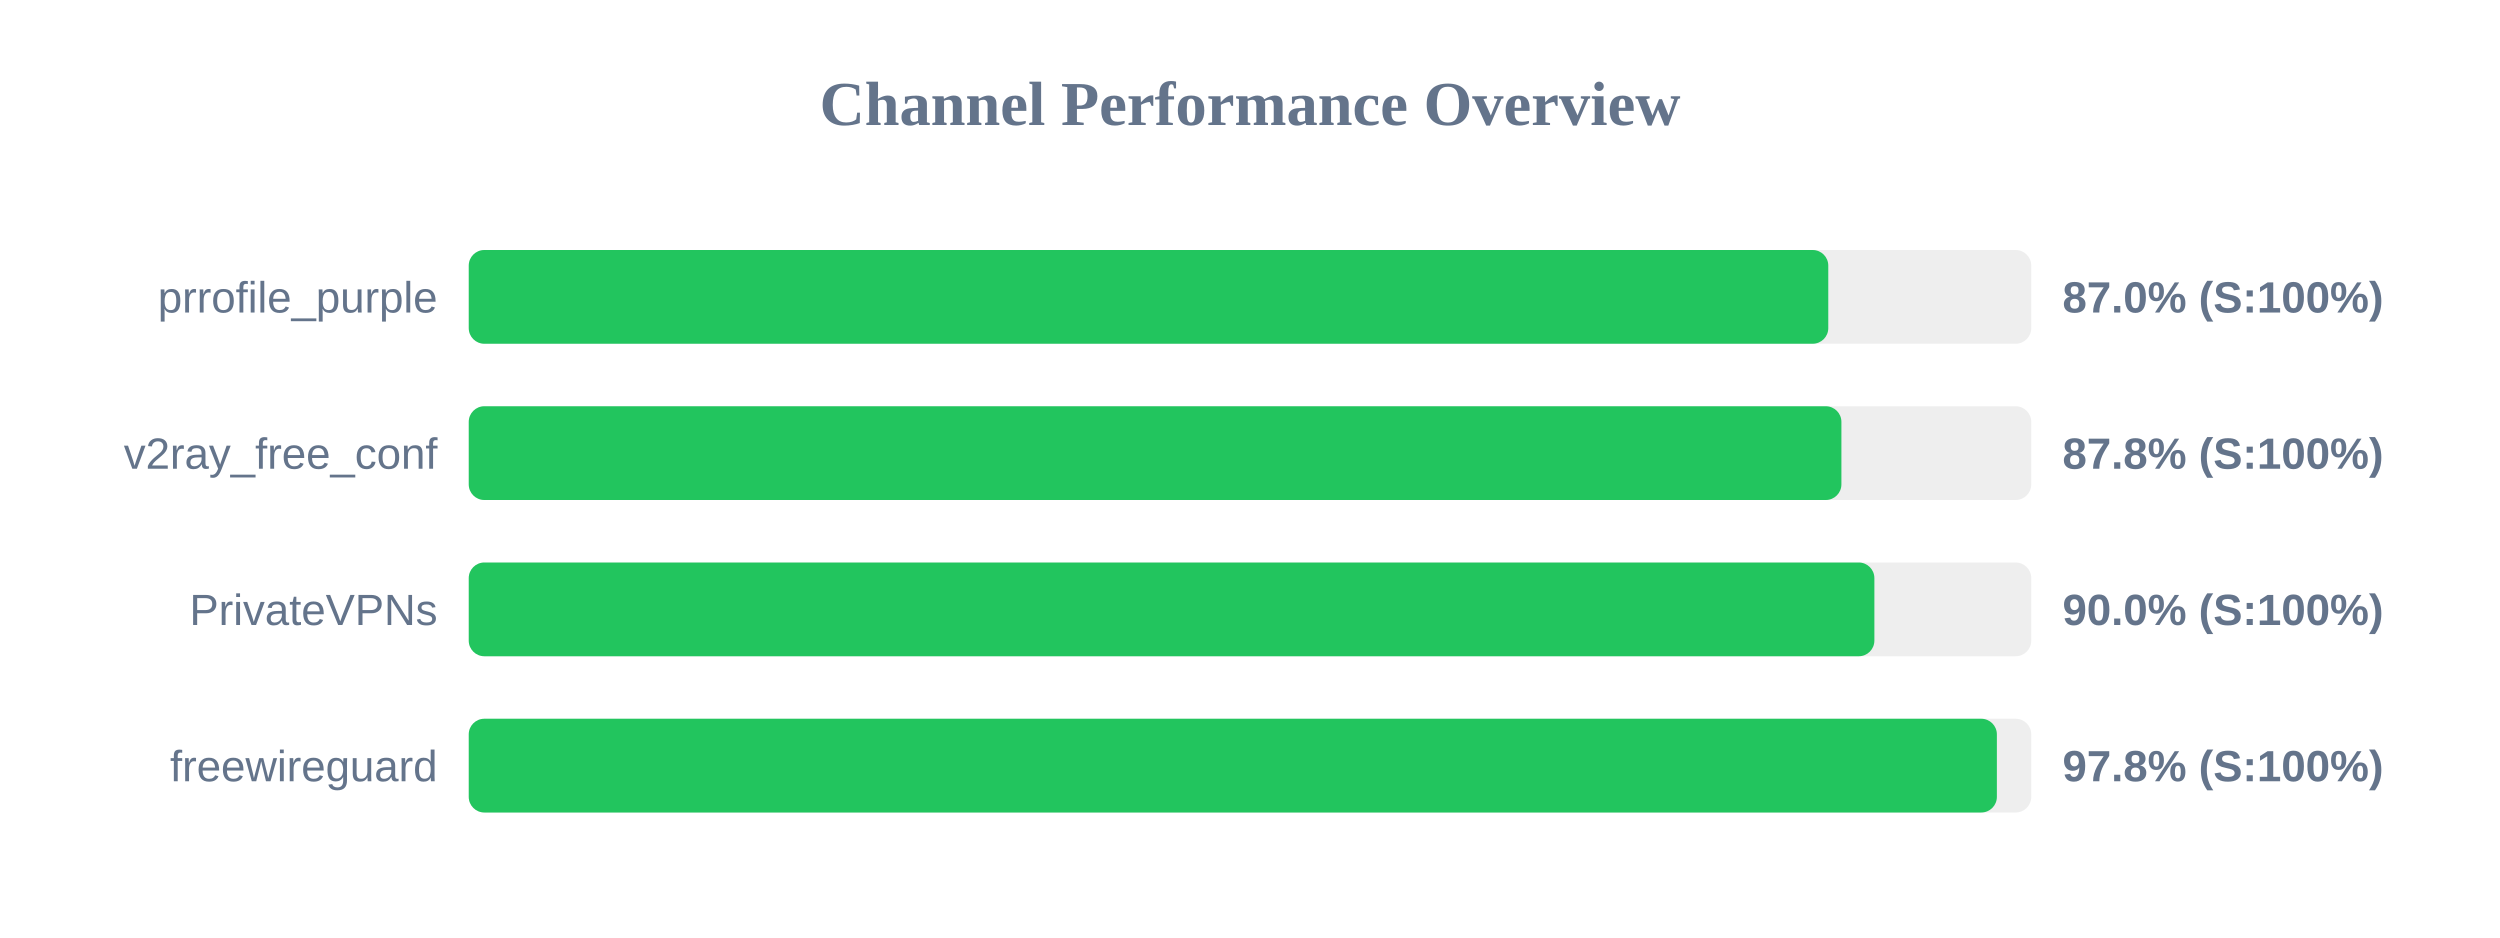
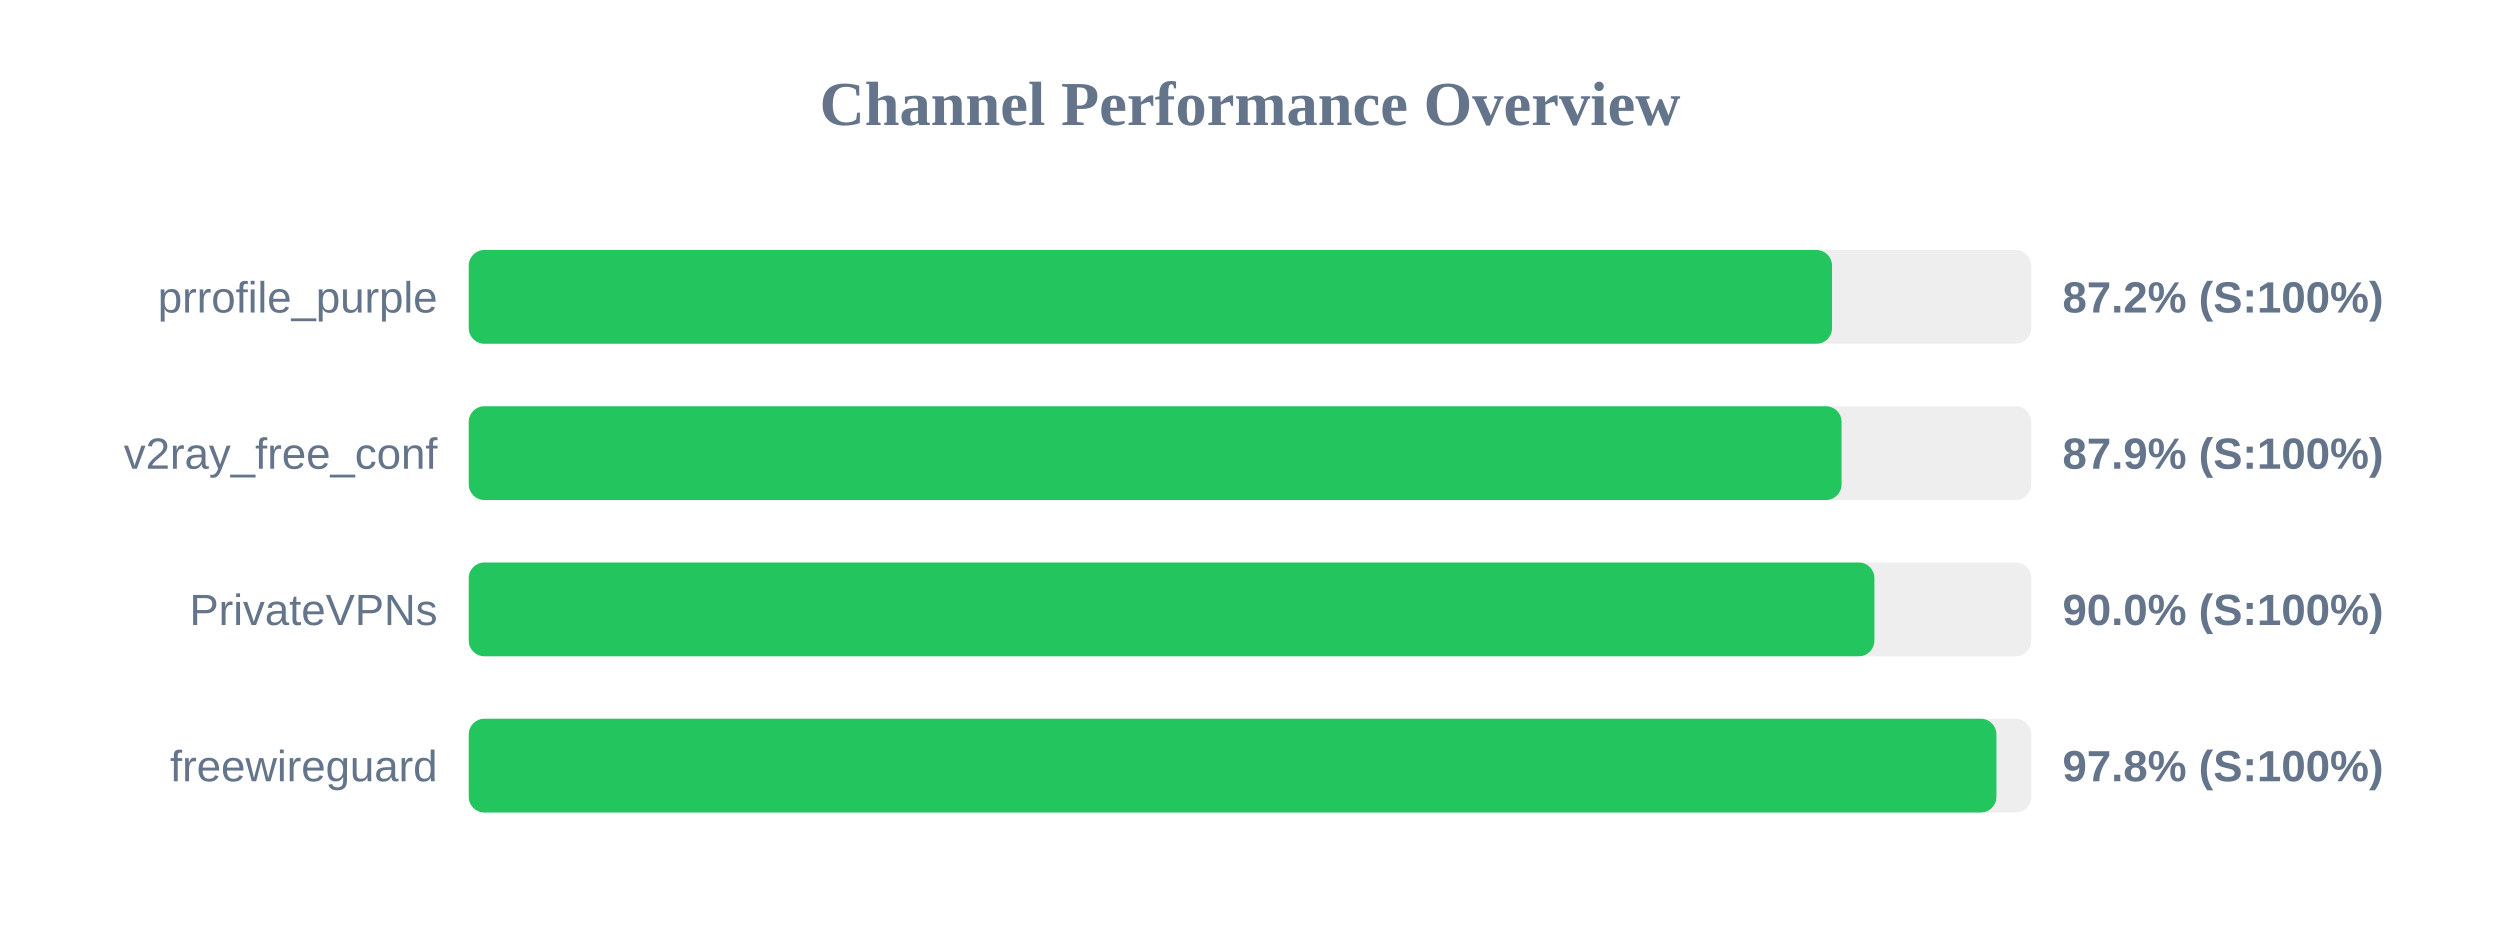
<svg xmlns="http://www.w3.org/2000/svg" width="800" height="300" version="1.1">
  <style>
        .row { font: 14px Arial; fill: #64748b; }
        .score { font: bold 14px Arial; fill: #64748b; }
    </style>
  <text x="400" y="40" text-anchor="middle" font-size="20px" font-weight="bold" fill="#64748b">Channel Performance Overview</text>
  <rect x="150" y="80" width="500" height="30" fill="#eee" rx="5" />
-   <rect x="150" y="80" width="435.05" height="30" fill="#22c55e" rx="5" />
+   <rect x="150" y="80" width="436.25" height="30" fill="#22c55e" rx="5" />
  <text x="140" y="100" text-anchor="end" class="row">prrofile_purple</text>
-   <text x="660" y="100" text-anchor="start" class="score">87.0% (S:100%)</text>
+   <text x="660" y="100" text-anchor="start" class="score">87.2% (S:100%)</text>
  <rect x="150" y="130" width="500" height="30" fill="#eee" rx="5" />
-   <rect x="150" y="130" width="439.25" height="30" fill="#22c55e" rx="5" />
+   <rect x="150" y="130" width="439.3" height="30" fill="#22c55e" rx="5" />
  <text x="140" y="150" text-anchor="end" class="row">v2ray_free_conf</text>
-   <text x="660" y="150" text-anchor="start" class="score">87.8% (S:100%)</text>
+   <text x="660" y="150" text-anchor="start" class="score">87.9% (S:100%)</text>
  <rect x="150" y="180" width="500" height="30" fill="#eee" rx="5" />
  <rect x="150" y="180" width="449.8" height="30" fill="#22c55e" rx="5" />
  <text x="140" y="200" text-anchor="end" class="row">PrivateVPNs</text>
  <text x="660" y="200" text-anchor="start" class="score">90.0% (S:100%)</text>
  <rect x="150" y="230" width="500" height="30" fill="#eee" rx="5" />
-   <rect x="150" y="230" width="489.0" height="30" fill="#22c55e" rx="5" />
+   <rect x="150" y="230" width="488.85" height="30" fill="#22c55e" rx="5" />
  <text x="140" y="250" text-anchor="end" class="row">freewireguard</text>
  <text x="660" y="250" text-anchor="start" class="score">97.8% (S:100%)</text>
</svg>
